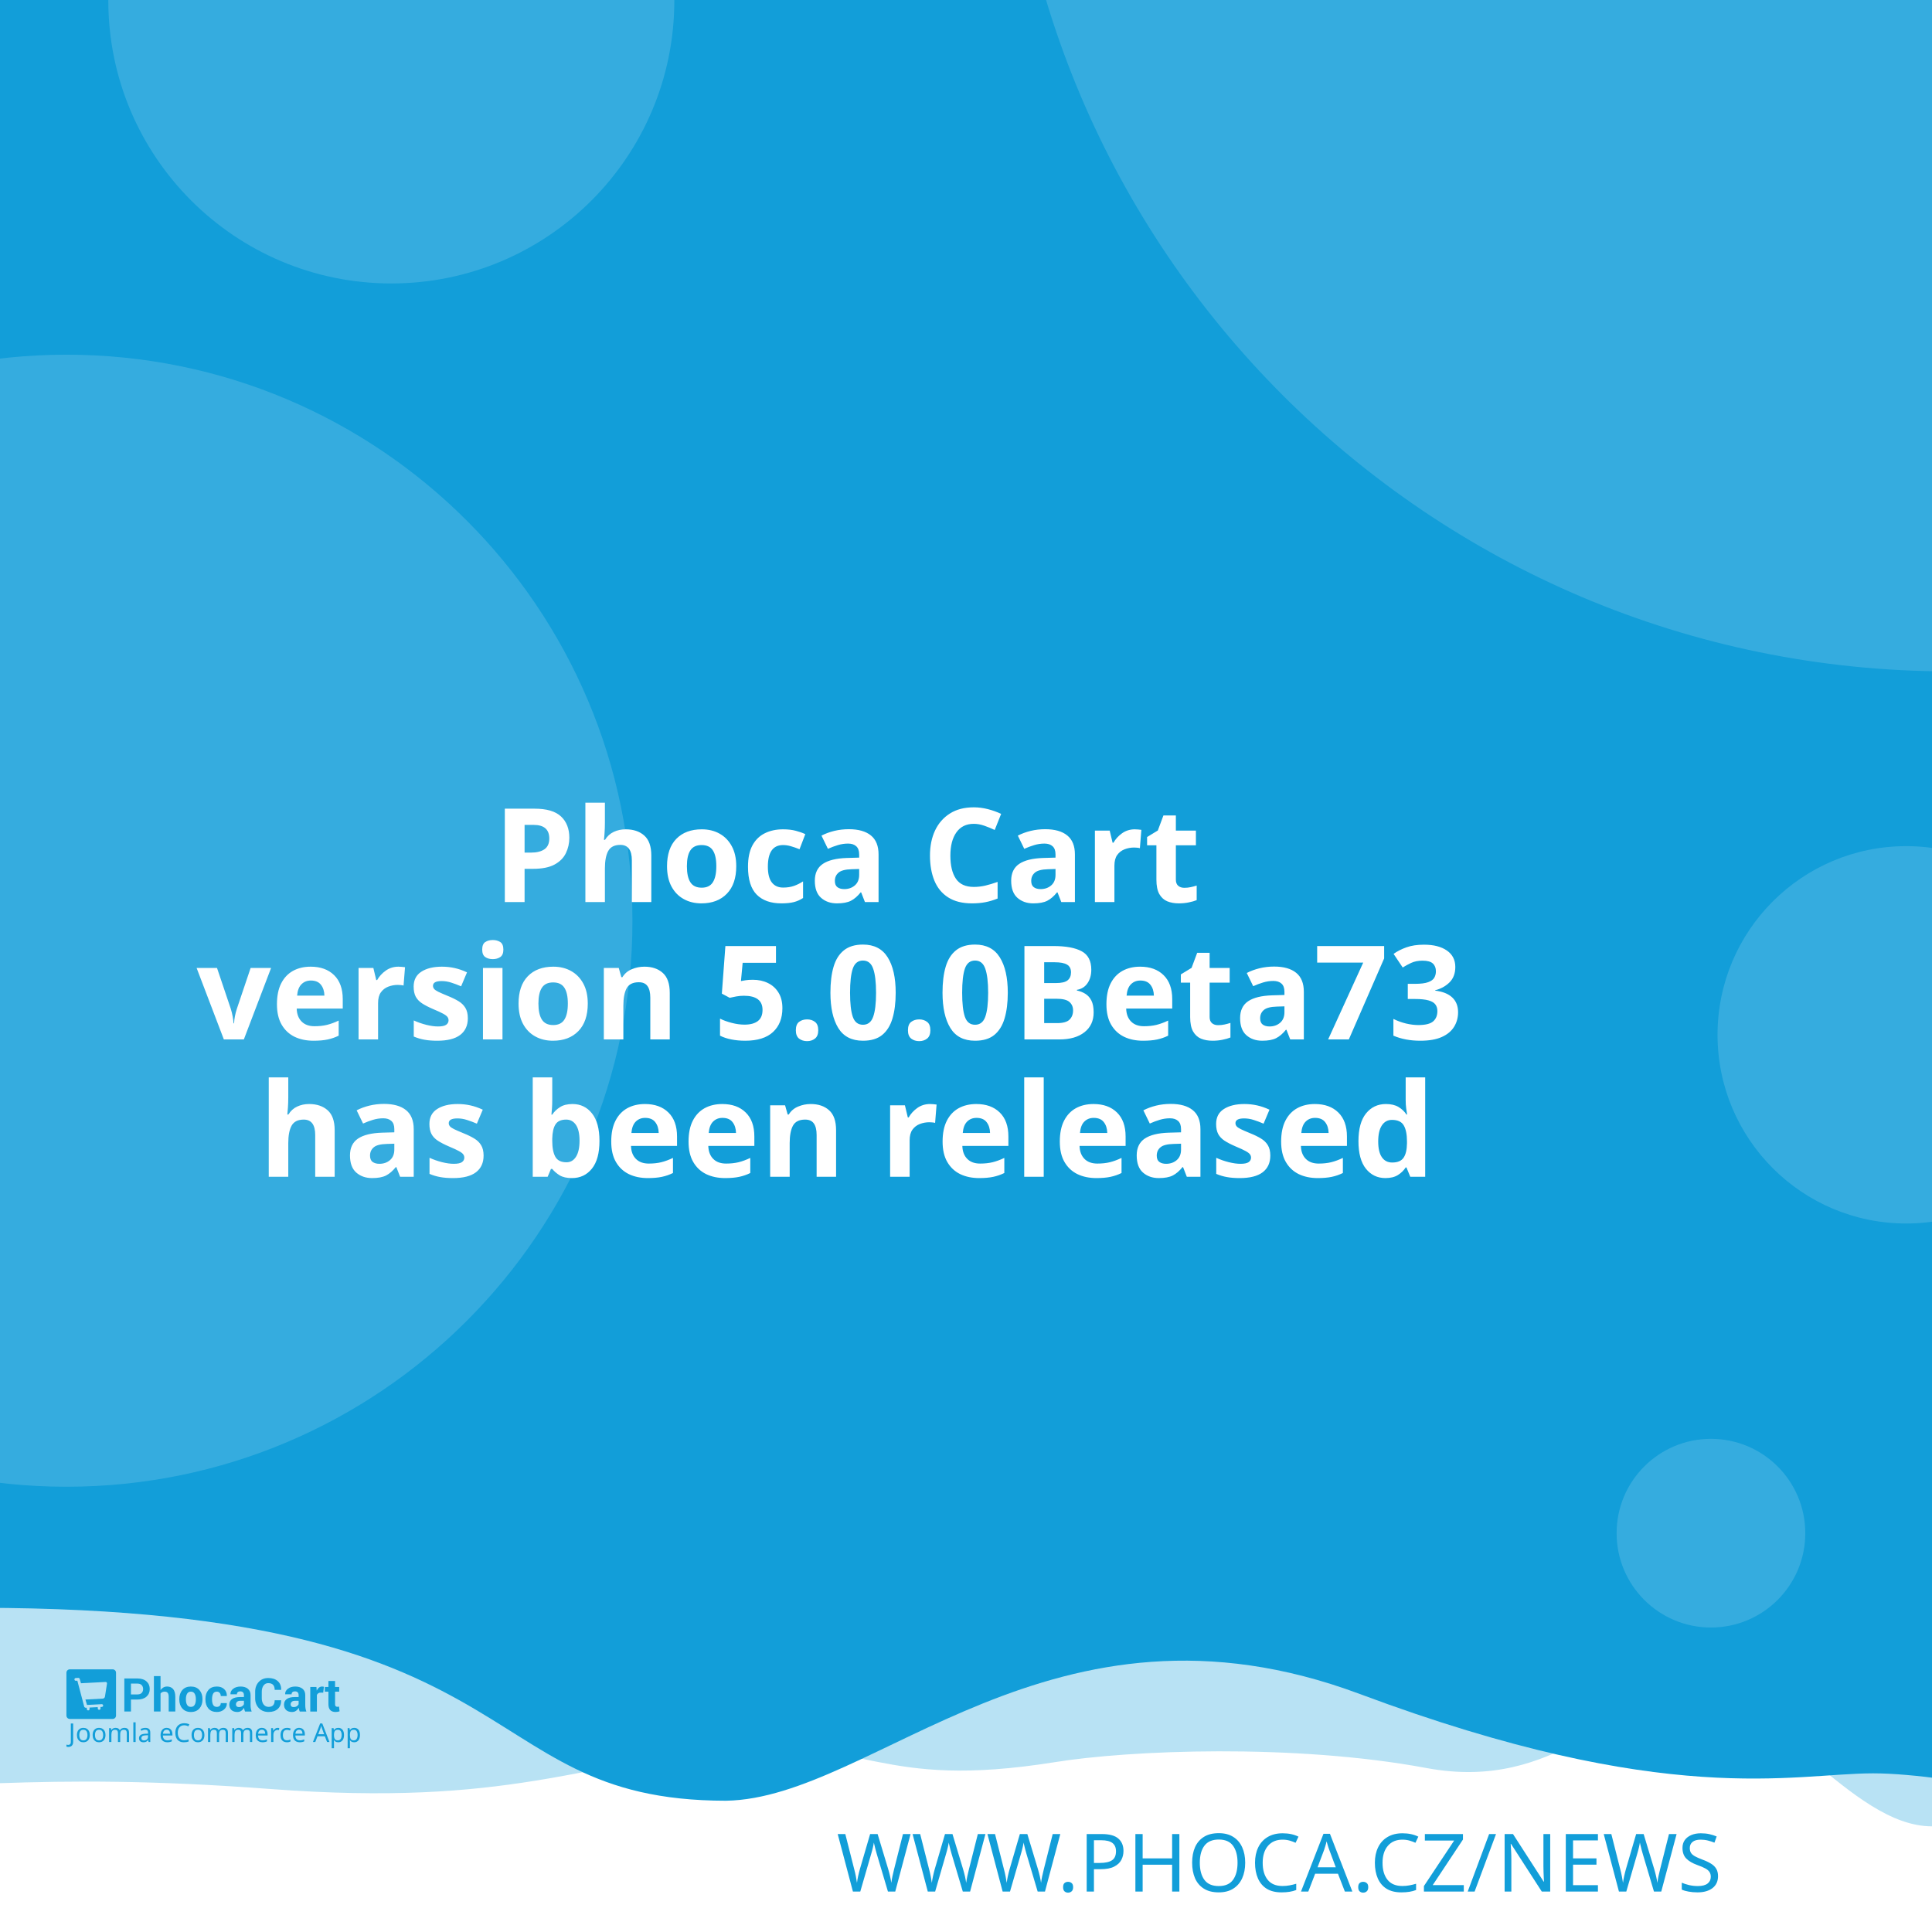
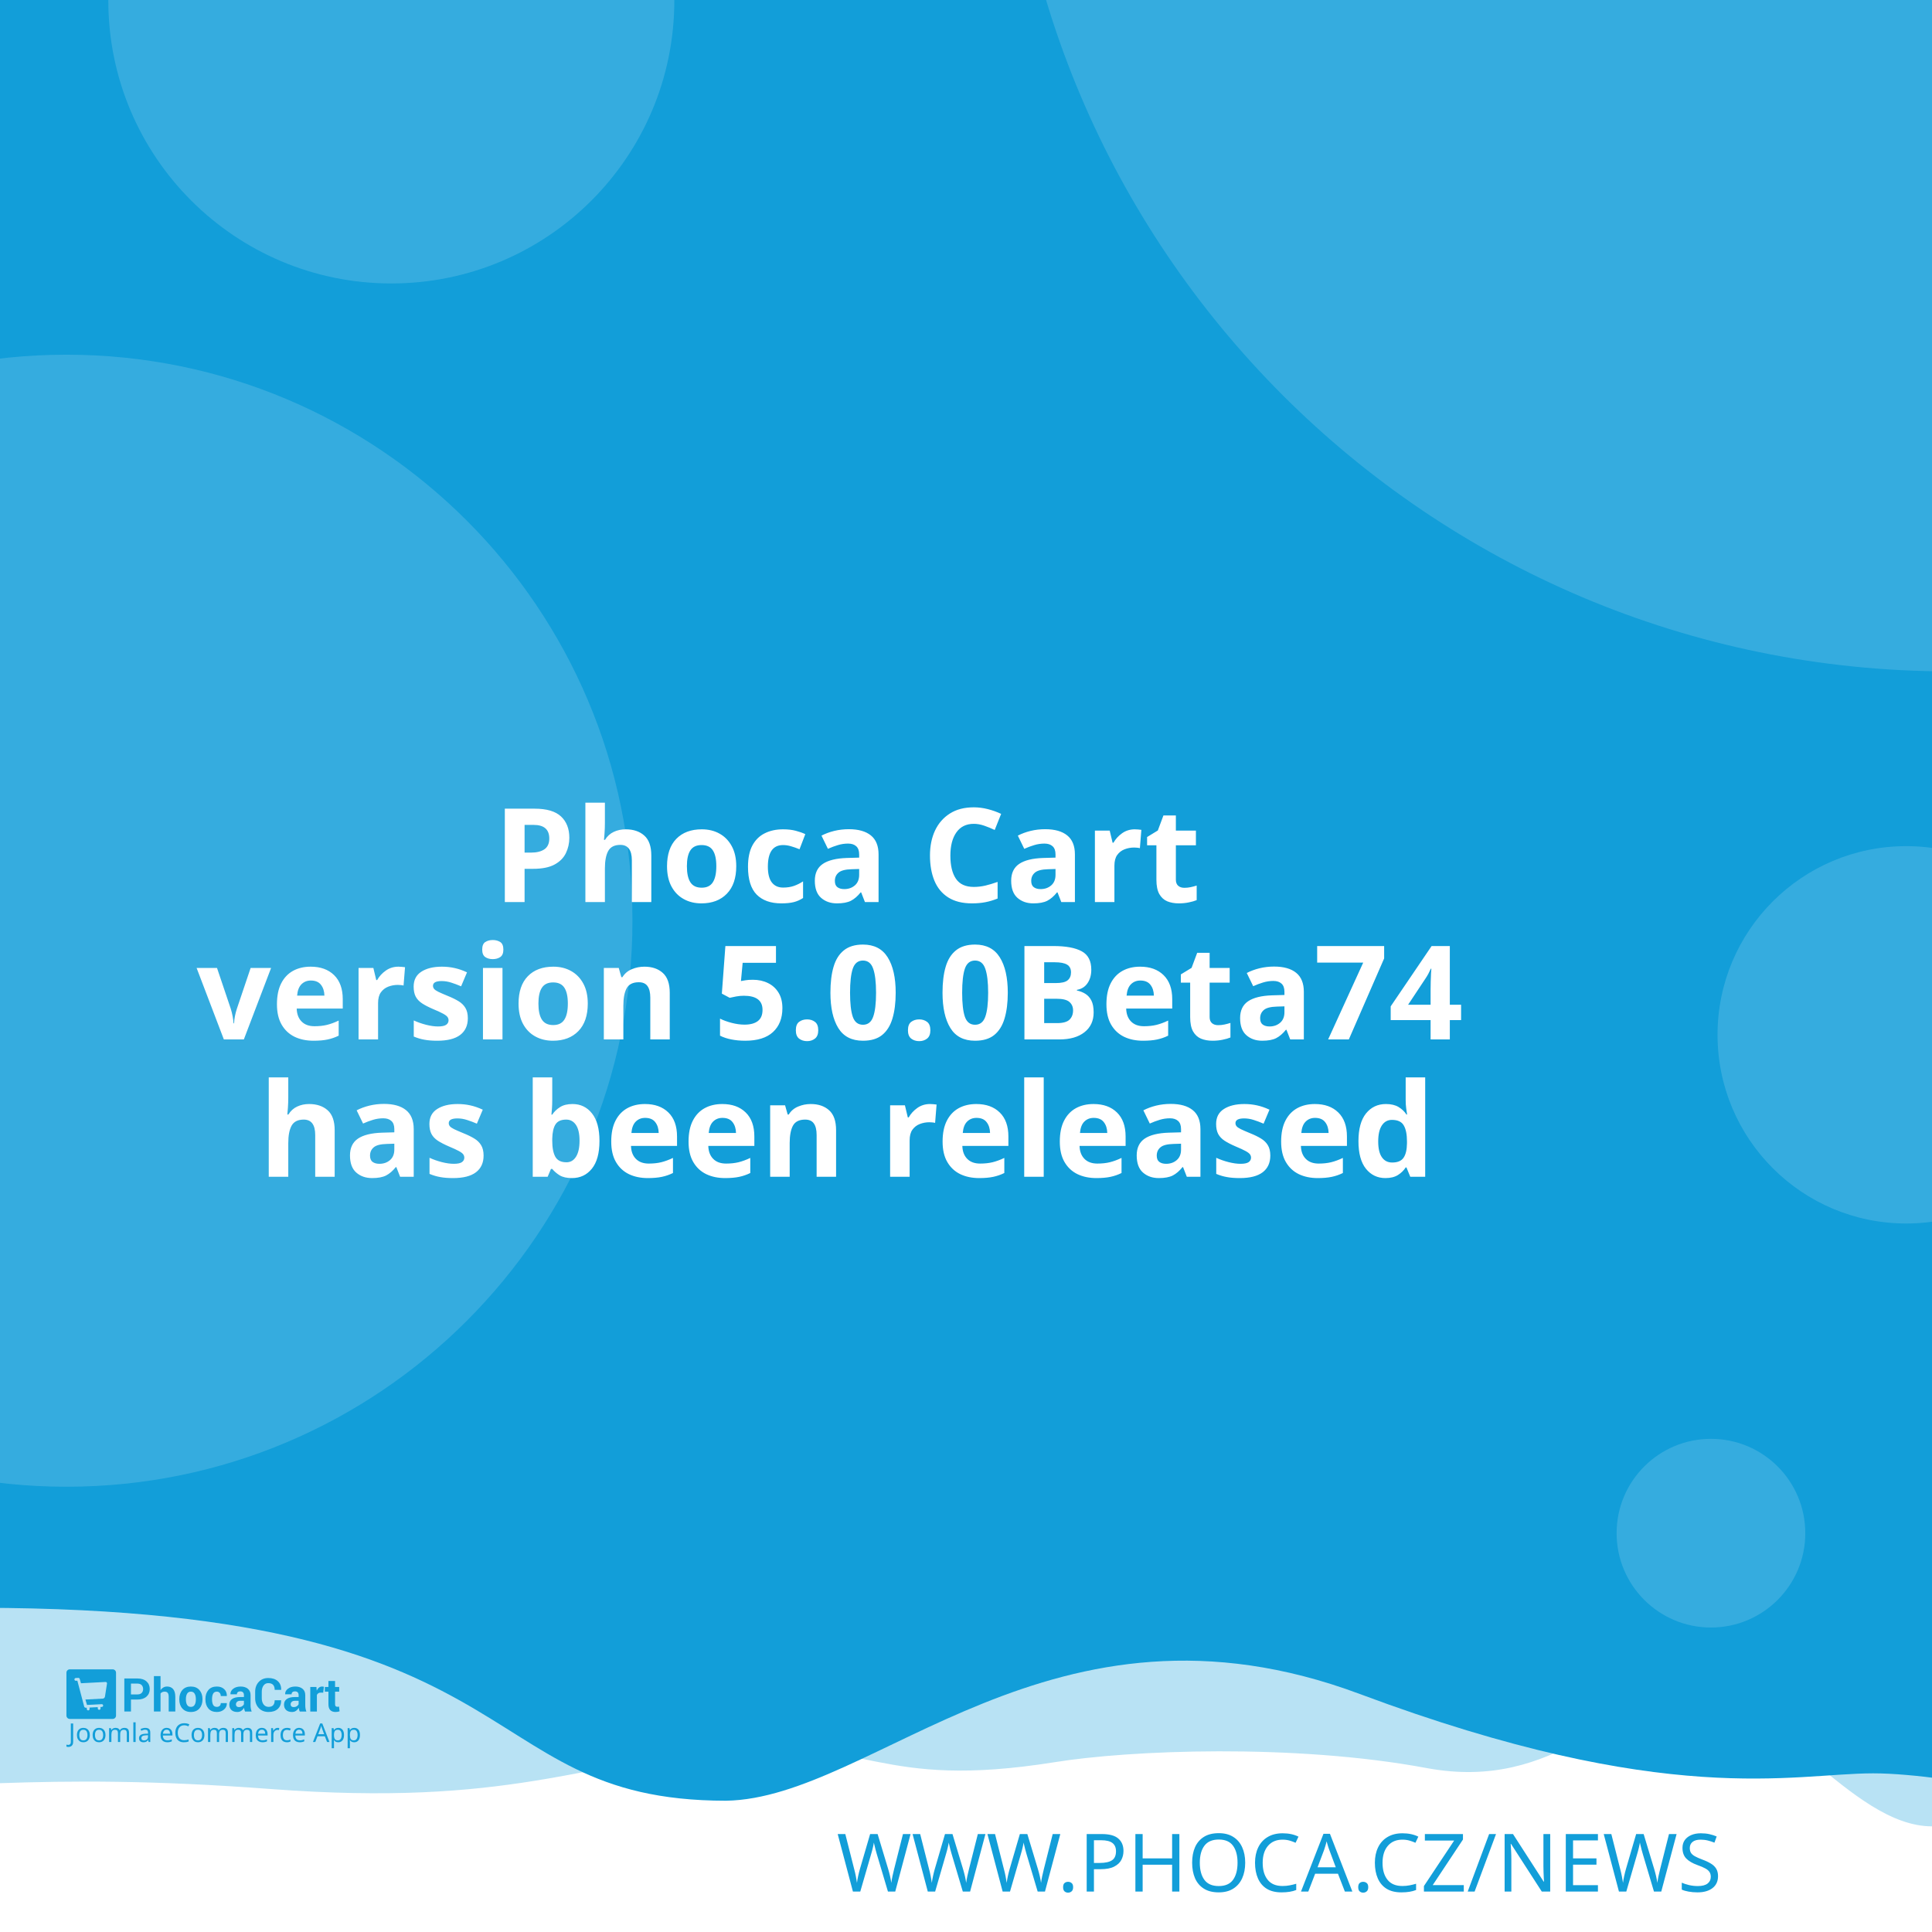
<svg xmlns="http://www.w3.org/2000/svg" width="512" height="512" viewBox="0 0 512 512" version="1.1" id="svg5">
  <defs id="defs2" />
  <g id="layer1">
    <path d="m -288.549,96.962 a 6.384,6.384 0 0 0 -6.384,6.384 v 81.087 a 6.384,6.384 0 0 0 6.384,6.384 h 81.083 a 6.384,6.384 0 0 0 6.384,-6.384 v -81.087 a 6.384,6.384 0 0 0 -6.384,-6.384 z m 16.084,16.188 c 0.591,-0.033 1.134,0.125 1.642,0.482 0.508,0.359 0.842,0.809 1.006,1.355 l 2.415,8.308 46.517,-2.44 c 0.829,-0.043 1.521,0.245 2.074,0.86 0.55,0.606 0.769,1.334 0.636,2.174 l -3.898,24.937 c -0.138,0.736 -0.57,1.497 -1.288,2.273 -0.719,0.787 -1.656,1.211 -2.797,1.272 l -32.861,1.721 3.038,10.253 27.775,-1.455 c 0.726,-0.04 1.351,0.178 1.887,0.648 0.523,0.483 0.803,1.086 0.844,1.812 0.038,0.726 -0.178,1.352 -0.648,1.887 -0.483,0.525 -1.086,0.806 -1.812,0.844 l -2.597,0.137 0.137,2.593 c 0.038,0.729 -0.178,1.356 -0.661,1.879 -0.472,0.535 -1.071,0.819 -1.8,0.856 -0.726,0.038 -1.353,-0.178 -1.879,-0.661 -0.535,-0.472 -0.814,-1.073 -0.852,-1.8 l -0.137,-2.593 -15.573,0.81 0.133,2.597 c 0.038,0.729 -0.176,1.356 -0.648,1.879 -0.483,0.535 -1.086,0.818 -1.812,0.856 -0.726,0.04 -1.352,-0.178 -1.887,-0.661 -0.525,-0.472 -0.806,-1.073 -0.844,-1.8 l -0.137,-2.597 -1.608,0.083 c -0.623,0.033 -1.193,-0.112 -1.721,-0.428 -0.515,-0.317 -0.883,-0.632 -1.11,-0.931 l -0.287,-0.507 -13.05,-49.343 -2.805,0.146 c -0.696,0.038 -1.312,-0.181 -1.858,-0.661 -0.545,-0.472 -0.835,-1.069 -0.873,-1.795 -0.038,-0.729 0.186,-1.353 0.682,-1.879 0.493,-0.535 1.083,-0.818 1.779,-0.856 z" style="fill:#ffffff;stroke-width:1;paint-order:stroke fill markers" id="path400" />
    <rect style="opacity:1;fill:#ffffff;stroke-width:5;stroke-linejoin:round;paint-order:stroke fill markers" id="rect723" width="512" height="512" x="0" y="0" />
    <path id="rect4460" style="opacity:0.3;fill:#129ed9;fill-opacity:1;stroke-width:5;stroke-linejoin:round;paint-order:stroke fill markers" d="M -256,4 H 768 v 480 c 0,0 -42.667,-10 -64,-10 -21.333,0 -42.408,10 -64,10 -21.592,0 -42.667,-10 -64,-10 -21.333,0 -42.408,10 -64,10 -21.592,0 -41.887,-34.701 -63.221,-34.701 -21.333,0 -35.645,25.795 -70.761,19.246 -35.116,-6.549 -78.862,-4.741 -98.515,-1.547 -47.289,7.533 -49.247,-6.724 -87.369,-3.311 -38.122,3.413 -56.921,15.193 -120.307,10.429 -63.387,-4.764 -84.091,0.698 -135.827,-0.116 -21.333,0 -42.408,10 -64,10 -21.592,0 -42.667,-10 -64,-10 -21.333,0 -64,10 -64,10 z" />
    <path id="rect4460-5" style="fill:#129ed9;fill-opacity:1;stroke-width:5;stroke-linejoin:round;paint-order:stroke fill markers" d="M -316,4.9999998e-7 H 708 V 480 c 0,0 -42.667,-10 -64,-10 -21.333,0 -42.408,10 -64,10 -21.592,0 -62.256,-10.048 -83.59,-10.048 -21.333,0 -54.449,9.448 -136.059,-21.03 -81.61,-30.478 -128.583,27.669 -167.971,28.291 -70.795,-0.042 -47.303,-54.288 -212.561,-50.983 C -185.439,429.534 -38.408,480 -60,480 c -21.592,0 -42.667,-10 -64,-10 -21.333,0 -42.408,10 -64,10 -21.592,0 -42.667,-10 -64,-10 -21.333,0 -64,10 -64,10 z" />
    <text xml:space="preserve" style="font-style:normal;font-weight:normal;font-size:21.333px;line-height:1.25;font-family:sans-serif;fill:#129ed9;fill-opacity:1;stroke:none" x="484.042" y="501.277" id="text2910-3-7">
      <tspan id="tspan2908-6-5" x="484.042" y="501.277" style="font-style:normal;font-variant:normal;font-weight:300;font-stretch:normal;font-size:21.333px;font-family:Montserrat;-inkscape-font-specification:'Montserrat Light';text-align:end;text-anchor:end;fill:#129ed9;fill-opacity:1">WWW.PHOCA.CZ/NEWS</tspan>
    </text>
    <text xml:space="preserve" style="font-style:normal;font-variant:normal;font-weight:600;font-stretch:normal;font-size:34.667px;line-height:1.05;font-family:Rubik;-inkscape-font-specification:'Rubik Semi-Bold';fill:#ffffff;fill-opacity:1;stroke:none" x="256" y="165" id="text11252">
      <tspan x="256" y="165" id="tspan403" style="text-align:center;text-anchor:middle" />
      <tspan x="256" y="202.659" style="font-size:34.667px;text-align:center;text-anchor:middle" id="tspan442" />
      <tspan x="256" y="239.059" style="font-size:34.667px;text-align:center;text-anchor:middle" id="tspan444">Phoca Cart</tspan>
-       <tspan x="256" y="275.459" id="tspan1992" style="font-size:34.667px;text-align:center;text-anchor:middle">version 5.0.0Beta73
+       <tspan x="256" y="275.459" id="tspan1992" style="font-size:34.667px;text-align:center;text-anchor:middle">version 5.0.0Beta74
</tspan>
      <tspan x="256" y="311.859" id="tspan2906" style="font-size:34.667px;text-align:center;text-anchor:middle">has been released</tspan>
      <tspan x="256" y="348.259" id="tspan1994" style="font-size:34.667px" />
    </text>
    <circle style="opacity:0.15;fill:#ffffff;fill-opacity:1;stroke-width:5;stroke-linejoin:round;paint-order:stroke fill markers" id="path8376" cx="516.67" cy="-72.081" r="250" />
    <circle style="opacity:0.15;fill:#ffffff;fill-opacity:1;stroke-width:5;stroke-linejoin:round;paint-order:stroke fill markers" id="path8376-9" cx="17.604" cy="244" r="150" />
    <circle style="opacity:0.15;fill:#ffffff;fill-opacity:1;stroke-width:5;stroke-linejoin:round;paint-order:stroke fill markers" id="path8376-6" cx="103.704" cy="0.117" r="75" />
    <circle style="opacity:0.15;fill:#ffffff;fill-opacity:1;stroke-width:5;stroke-linejoin:round;paint-order:stroke fill markers" id="path8376-6-2" cx="505.168" cy="274.238" r="50" />
    <g id="g8950" transform="matrix(0.298069,0,0,0.298069,107.3348,335.2596)" style="fill:#129ed9;fill-opacity:1;stroke-width:3.355">
      <g id="g895" transform="translate(-301.0409,359.4151)" style="fill:#129ed9;fill-opacity:1;stroke-width:3.355">
        <g transform="matrix(1.3333,0,0,-1.3333,-75.59,850.15)" fill="#ffffff" image-rendering="optimizeQuality" id="g280" style="clip-rule:evenodd;fill:#129ed9;fill-opacity:1;stroke-width:8.934;shape-rendering:geometricPrecision">
          <path d="m 99.728,617.49 v -7.994 h -4.423 v 22.031 h 8.784 c 2.532,0 4.527,-0.646 5.979,-1.937 1.452,-1.291 2.181,-2.99 2.181,-5.097 0,-2.107 -0.729,-3.801 -2.181,-5.082 -1.452,-1.281 -3.446,-1.921 -5.979,-1.921 z m 0,3.408 h 4.361 c 1.23,0 2.165,0.336 2.801,1.002 0.635,0.671 0.951,1.523 0.951,2.561 0,1.059 -0.315,1.932 -0.946,2.623 -0.63,0.687 -1.566,1.033 -2.806,1.033 H 99.728 Z" id="path262" style="fill:#129ed9;fill-opacity:1;stroke-width:3.355" />
          <path d="m 119.45,623.79 c 0.517,0.749 1.147,1.327 1.891,1.746 0.749,0.418 1.576,0.63 2.485,0.63 1.705,0 3.043,-0.568 4.02,-1.704 0.971,-1.131 1.457,-2.887 1.457,-5.252 v -9.714 h -4.418 v 9.76 c 0,1.276 -0.227,2.174 -0.677,2.706 -0.445,0.532 -1.116,0.795 -2.005,0.795 -0.605,0 -1.137,-0.108 -1.602,-0.325 -0.465,-0.217 -0.847,-0.522 -1.152,-0.919 v -12.017 h -4.418 v 23.611 h 4.418 z" id="path264" style="fill:#129ed9;fill-opacity:1;stroke-width:3.355" />
          <path d="m 131.96,617.83 c 0,2.438 0.682,4.436 2.046,5.996 1.359,1.554 3.25,2.334 5.663,2.334 2.418,0 4.315,-0.774 5.689,-2.329 1.375,-1.549 2.062,-3.553 2.062,-6.001 v -0.32 c 0,-2.458 -0.687,-4.462 -2.051,-6.011 -1.369,-1.544 -3.261,-2.319 -5.674,-2.319 -2.418,0 -4.315,0.775 -5.684,2.319 -1.364,1.549 -2.051,3.553 -2.051,6.011 z m 4.408,-0.31 c 0,-1.487 0.264,-2.68 0.785,-3.584 0.527,-0.899 1.375,-1.348 2.542,-1.348 1.142,0 1.979,0.454 2.506,1.358 0.532,0.904 0.796,2.097 0.796,3.574 v 0.315 c 0,1.446 -0.269,2.629 -0.801,3.542 -0.537,0.914 -1.38,1.374 -2.527,1.374 -1.142,0 -1.979,-0.46 -2.506,-1.379 -0.532,-0.919 -0.796,-2.102 -0.796,-3.537 z" id="path266" style="fill:#129ed9;fill-opacity:1;stroke-width:3.355" />
          <path d="m 157.01,612.59 c 0.79,0 1.421,0.227 1.891,0.682 0.475,0.454 0.713,1.064 0.713,1.828 h 4.015 l 0.041,-0.093 c 0.041,-1.653 -0.579,-3.037 -1.871,-4.152 -1.287,-1.116 -2.883,-1.673 -4.79,-1.673 -2.439,0 -4.325,0.769 -5.648,2.314 -1.318,1.544 -1.979,3.522 -1.979,5.944 v 0.449 c 0,2.412 0.656,4.395 1.974,5.944 1.317,1.554 3.198,2.329 5.638,2.329 2.02,0 3.648,-0.573 4.883,-1.725 1.235,-1.151 1.835,-2.664 1.793,-4.539 l -0.031,-0.088 h -4.026 c 0,0.842 -0.233,1.544 -0.698,2.107 -0.46,0.558 -1.101,0.837 -1.922,0.837 -1.168,0 -1.995,-0.454 -2.475,-1.358 -0.476,-0.904 -0.718,-2.071 -0.718,-3.496 v -0.454 c 0,-1.456 0.243,-2.628 0.718,-3.522 0.48,-0.888 1.312,-1.332 2.491,-1.332" id="path268" style="fill:#129ed9;fill-opacity:1;stroke-width:3.355" />
          <path d="m 175.8,609.49 c -0.165,0.372 -0.305,0.764 -0.419,1.183 -0.119,0.413 -0.202,0.837 -0.248,1.27 -0.455,-0.8 -1.054,-1.456 -1.798,-1.978 -0.739,-0.521 -1.628,-0.785 -2.656,-0.785 -1.715,0 -3.038,0.439 -3.963,1.322 -0.93,0.883 -1.395,2.086 -1.395,3.604 0,1.606 0.62,2.845 1.855,3.729 1.235,0.883 3.038,1.322 5.41,1.322 h 2.47 v 1.301 c 0,0.785 -0.207,1.394 -0.62,1.828 -0.413,0.434 -1.023,0.651 -1.834,0.651 -0.713,0 -1.266,-0.175 -1.653,-0.522 -0.393,-0.346 -0.584,-0.826 -0.584,-1.446 l -4.268,0.016 -0.016,0.093 c -0.072,1.379 0.527,2.572 1.798,3.579 1.271,1.002 2.946,1.503 5.013,1.503 1.958,0 3.545,-0.496 4.769,-1.492 1.22,-0.992 1.829,-2.406 1.829,-4.24 v -6.76 c 0,-0.769 0.062,-1.492 0.176,-2.164 0.119,-0.676 0.299,-1.348 0.553,-2.014 z m -4.046,2.943 c 0.78,0 1.468,0.191 2.077,0.574 0.605,0.382 1.013,0.826 1.225,1.332 v 2.308 h -2.47 c -0.935,0 -1.648,-0.232 -2.134,-0.702 -0.481,-0.47 -0.724,-1.033 -0.724,-1.699 0,-0.542 0.181,-0.981 0.542,-1.312 0.367,-0.336 0.858,-0.501 1.483,-0.501" id="path270" style="fill:#129ed9;fill-opacity:1;stroke-width:3.355" />
          <path d="m 199.84,617.01 0.031,-0.088 c 0.041,-2.37 -0.682,-4.25 -2.17,-5.645 -1.488,-1.394 -3.555,-2.091 -6.201,-2.091 -2.656,0 -4.811,0.852 -6.464,2.556 -1.653,1.704 -2.486,3.894 -2.486,6.579 v 4.369 c 0,2.67 0.812,4.86 2.424,6.574 1.617,1.715 3.715,2.572 6.299,2.572 2.723,0 4.852,-0.697 6.386,-2.097 1.535,-1.399 2.284,-3.305 2.243,-5.717 l -0.031,-0.088 h -4.299 c 0,1.451 -0.346,2.561 -1.044,3.336 -0.698,0.769 -1.783,1.157 -3.255,1.157 -1.323,0 -2.372,-0.537 -3.147,-1.606 -0.78,-1.074 -1.168,-2.438 -1.168,-4.1 v -4.39 c 0,-1.683 0.408,-3.057 1.225,-4.131 0.822,-1.069 1.922,-1.606 3.317,-1.606 1.38,0 2.403,0.372 3.064,1.11 0.661,0.744 0.992,1.844 0.992,3.305 z" id="path272" style="fill:#129ed9;fill-opacity:1;stroke-width:3.355" />
          <path d="m 212.27,609.49 c -0.165,0.372 -0.305,0.764 -0.419,1.183 -0.119,0.413 -0.202,0.837 -0.248,1.27 -0.455,-0.8 -1.054,-1.456 -1.798,-1.978 -0.739,-0.521 -1.628,-0.785 -2.656,-0.785 -1.716,0 -3.038,0.439 -3.963,1.322 -0.93,0.883 -1.395,2.086 -1.395,3.604 0,1.606 0.62,2.845 1.855,3.729 1.235,0.883 3.039,1.322 5.41,1.322 h 2.47 v 1.301 c 0,0.785 -0.207,1.394 -0.62,1.828 -0.413,0.434 -1.023,0.651 -1.834,0.651 -0.713,0 -1.266,-0.175 -1.654,-0.522 -0.393,-0.346 -0.584,-0.826 -0.584,-1.446 l -4.268,0.016 -0.016,0.093 c -0.072,1.379 0.527,2.572 1.798,3.579 1.271,1.002 2.945,1.503 5.013,1.503 1.958,0 3.545,-0.496 4.769,-1.492 1.22,-0.992 1.829,-2.406 1.829,-4.24 v -6.76 c 0,-0.769 0.062,-1.492 0.176,-2.164 0.119,-0.676 0.3,-1.348 0.553,-2.014 z m -4.046,2.943 c 0.78,0 1.468,0.191 2.077,0.574 0.605,0.382 1.013,0.826 1.224,1.332 v 2.308 h -2.47 c -0.935,0 -1.649,-0.232 -2.134,-0.702 -0.481,-0.47 -0.723,-1.033 -0.723,-1.699 0,-0.542 0.181,-0.981 0.542,-1.312 0.367,-0.336 0.858,-0.501 1.483,-0.501" id="path274" style="fill:#129ed9;fill-opacity:1;stroke-width:3.355" />
          <path d="m 227.92,622.06 -1.617,0.046 c -0.656,0 -1.199,-0.134 -1.623,-0.408 -0.423,-0.274 -0.744,-0.656 -0.966,-1.152 v -11.052 h -4.408 v 16.36 h 4.103 l 0.196,-2.422 c 0.382,0.857 0.883,1.528 1.494,2.009 0.61,0.48 1.312,0.723 2.108,0.723 0.223,0 0.429,-0.015 0.615,-0.052 0.186,-0.036 0.377,-0.077 0.568,-0.129 z" id="path276" style="fill:#129ed9;fill-opacity:1;stroke-width:3.355" />
          <path d="m 235.83,629.86 v -4.007 h 2.754 v -3.099 H 235.83 v -8.33 c 0,-0.635 0.129,-1.09 0.393,-1.363 0.263,-0.274 0.615,-0.408 1.059,-0.408 0.232,0 0.434,0.01 0.599,0.036 0.166,0.026 0.362,0.072 0.579,0.129 l 0.383,-3.181 c -0.445,-0.155 -0.878,-0.268 -1.302,-0.341 -0.424,-0.078 -0.884,-0.114 -1.38,-0.114 -1.524,0 -2.697,0.418 -3.519,1.255 -0.822,0.837 -1.235,2.159 -1.235,3.977 v 8.34 h -2.392 v 3.099 h 2.392 v 4.007 z" id="path278" style="fill:#129ed9;fill-opacity:1;stroke-width:3.355" />
        </g>
        <g fill="#ffffff" fill-rule="evenodd" image-rendering="optimizeQuality" stroke-width="1.934" aria-label="Joomla eCommerce App" id="g318" style="clip-rule:evenodd;fill:#129ed9;fill-opacity:1;shape-rendering:geometricPrecision">
          <path d="M 1.704,69 Q 1.151,69 0.736,68.908 0.321,68.839 -0.002,68.7 v -1.752 q 0.369,0.092 0.784,0.161 0.415,0.069 0.876,0.069 0.576,0 1.083,-0.231 0.53,-0.231 0.853,-0.807 0.323,-0.576 0.323,-1.614 v -16.368 h 2.075 v 16.206 q 0,2.374 -1.176,3.504 -1.176,1.13 -3.112,1.13 z" id="path282" style="fill:#129ed9;fill-opacity:1;stroke-width:1.934" />
          <path d="m 20.792,58.419 q 0,3.066 -1.568,4.749 -1.545,1.683 -4.196,1.683 -1.637,0 -2.928,-0.738 -1.268,-0.761 -2.006,-2.19 -0.738,-1.452 -0.738,-3.504 0,-3.066 1.545,-4.726 1.545,-1.66 4.196,-1.66 1.683,0 2.951,0.761 1.291,0.738 2.006,2.167 0.738,1.406 0.738,3.458 z m -9.336,0 q 0,2.19 0.853,3.481 0.876,1.268 2.766,1.268 1.867,0 2.743,-1.268 0.876,-1.291 0.876,-3.481 0,-2.19 -0.876,-3.435 -0.876,-1.245 -2.766,-1.245 -1.89,0 -2.743,1.245 -0.853,1.245 -0.853,3.435 z" id="path284" style="fill:#129ed9;fill-opacity:1;stroke-width:1.934" />
          <path d="m 34.739,58.419 q 0,3.066 -1.568,4.749 -1.545,1.683 -4.196,1.683 -1.637,0 -2.928,-0.738 -1.268,-0.761 -2.006,-2.19 -0.738,-1.452 -0.738,-3.504 0,-3.066 1.545,-4.726 1.545,-1.66 4.196,-1.66 1.683,0 2.951,0.761 1.291,0.738 2.006,2.167 0.738,1.406 0.738,3.458 z m -9.336,0 q 0,2.19 0.853,3.481 0.876,1.268 2.766,1.268 1.867,0 2.743,-1.268 0.876,-1.291 0.876,-3.481 0,-2.19 -0.876,-3.435 -0.876,-1.245 -2.766,-1.245 -1.89,0 -2.743,1.245 -0.853,1.245 -0.853,3.435 z" id="path286" style="fill:#129ed9;fill-opacity:1;stroke-width:1.934" />
          <path d="m 51.499,52.033 q 2.098,0 3.135,1.083 1.037,1.06 1.037,3.458 V 64.62 H 53.666 v -7.953 q 0,-2.928 -2.513,-2.928 -1.798,0 -2.582,1.037 -0.761,1.037 -0.761,3.02 V 64.62 h -2.006 v -7.953 q 0,-2.928 -2.536,-2.928 -1.867,0 -2.582,1.153 -0.715,1.153 -0.715,3.32 v 6.409 h -2.029 v -12.356 h 1.637 l 0.3,1.683 h 0.115 q 0.576,-0.968 1.545,-1.429 0.991,-0.484 2.098,-0.484 2.905,0 3.781,2.075 h 0.115 q 0.622,-1.06 1.683,-1.568 1.083,-0.507 2.282,-0.507 z" id="path288" style="fill:#129ed9;fill-opacity:1;stroke-width:1.934" />
          <path d="M 61.527,64.62 H 59.498 V 47.1 h 2.029 z" id="path290" style="fill:#129ed9;fill-opacity:1;stroke-width:1.934" />
          <path d="m 70.126,52.056 q 2.259,0 3.343,0.991 1.083,0.991 1.083,3.158 v 8.414 h -1.475 l -0.392,-1.752 h -0.092 q -0.807,1.014 -1.706,1.498 -0.876,0.484 -2.444,0.484 -1.683,0 -2.789,-0.876 -1.107,-0.899 -1.107,-2.789 0,-1.844 1.452,-2.836 1.452,-1.014 4.472,-1.107 l 2.098,-0.069 v -0.738 q 0,-1.545 -0.669,-2.144 -0.669,-0.599 -1.89,-0.599 -0.968,0 -1.844,0.3 -0.876,0.277 -1.637,0.645 l -0.622,-1.522 q 0.807,-0.438 1.913,-0.738 1.107,-0.323 2.305,-0.323 z m 0.599,6.593 q -2.305,0.092 -3.204,0.738 -0.876,0.645 -0.876,1.821 0,1.037 0.622,1.522 0.645,0.484 1.637,0.484 1.568,0 2.605,-0.853 1.037,-0.876 1.037,-2.674 v -1.107 z" id="path292" style="fill:#129ed9;fill-opacity:1;stroke-width:1.934" />
          <path d="m 89.144,52.033 q 1.591,0 2.72,0.692 1.153,0.692 1.752,1.96 0.622,1.245 0.622,2.928 v 1.222 h -8.46 q 0.046,2.098 1.06,3.204 1.037,1.083 2.882,1.083 1.176,0 2.075,-0.207 0.922,-0.231 1.89,-0.645 v 1.775 q -0.945,0.415 -1.867,0.599 -0.922,0.207 -2.19,0.207 -1.752,0 -3.112,-0.715 -1.337,-0.715 -2.098,-2.121 -0.738,-1.429 -0.738,-3.481 0,-2.029 0.669,-3.481 0.692,-1.452 1.913,-2.236 1.245,-0.784 2.882,-0.784 z m -0.023,1.66 q -1.452,0 -2.305,0.945 -0.83,0.922 -0.991,2.582 h 6.293 q -0.023,-1.568 -0.738,-2.536 -0.715,-0.991 -2.259,-0.991 z" id="path294" style="fill:#129ed9;fill-opacity:1;stroke-width:1.934" />
          <path d="m 104.71,49.751 q -2.651,0 -4.173,1.775 -1.522,1.775 -1.522,4.864 0,3.066 1.406,4.864 1.429,1.775 4.265,1.775 1.083,0 2.052,-0.184 0.968,-0.184 1.89,-0.461 v 1.798 q -0.922,0.346 -1.913,0.507 -0.968,0.161 -2.328,0.161 -2.513,0 -4.196,-1.037 -1.683,-1.037 -2.536,-2.951 -0.83,-1.913 -0.83,-4.495 0,-2.49 0.899,-4.38 0.922,-1.913 2.697,-2.974 1.775,-1.083 4.311,-1.083 2.605,0 4.541,0.968 l -0.83,1.752 q -0.761,-0.346 -1.706,-0.622 -0.922,-0.277 -2.029,-0.277 z" id="path296" style="fill:#129ed9;fill-opacity:1;stroke-width:1.934" />
          <path d="m 122.69,58.419 q 0,3.066 -1.568,4.749 -1.545,1.683 -4.196,1.683 -1.637,0 -2.928,-0.738 -1.268,-0.761 -2.006,-2.19 -0.738,-1.452 -0.738,-3.504 0,-3.066 1.545,-4.726 1.545,-1.66 4.196,-1.66 1.683,0 2.951,0.761 1.291,0.738 2.006,2.167 0.738,1.406 0.738,3.458 z m -9.336,0 q 0,2.19 0.853,3.481 0.876,1.268 2.766,1.268 1.867,0 2.743,-1.268 0.876,-1.291 0.876,-3.481 0,-2.19 -0.876,-3.435 -0.876,-1.245 -2.766,-1.245 -1.89,0 -2.743,1.245 -0.853,1.245 -0.853,3.435 z" id="path298" style="fill:#129ed9;fill-opacity:1;stroke-width:1.934" />
          <path d="m 139.45,52.033 q 2.098,0 3.135,1.083 1.037,1.06 1.037,3.458 V 64.62 h -2.006 v -7.953 q 0,-2.928 -2.513,-2.928 -1.798,0 -2.582,1.037 -0.761,1.037 -0.761,3.02 V 64.62 h -2.006 v -7.953 q 0,-2.928 -2.536,-2.928 -1.867,0 -2.582,1.153 -0.715,1.153 -0.715,3.32 v 6.409 h -2.029 v -12.356 h 1.637 l 0.3,1.683 h 0.115 q 0.576,-0.968 1.545,-1.429 0.991,-0.484 2.098,-0.484 2.905,0 3.781,2.075 h 0.115 q 0.622,-1.06 1.683,-1.568 1.083,-0.507 2.282,-0.507 z" id="path300" style="fill:#129ed9;fill-opacity:1;stroke-width:1.934" />
          <path d="m 161,52.033 q 2.098,0 3.135,1.083 1.037,1.06 1.037,3.458 V 64.62 h -2.006 v -7.953 q 0,-2.928 -2.513,-2.928 -1.798,0 -2.582,1.037 -0.761,1.037 -0.761,3.02 V 64.62 h -2.006 v -7.953 q 0,-2.928 -2.536,-2.928 -1.867,0 -2.582,1.153 -0.715,1.153 -0.715,3.32 v 6.409 h -2.029 v -12.356 h 1.637 l 0.3,1.683 h 0.115 q 0.576,-0.968 1.545,-1.429 0.991,-0.484 2.098,-0.484 2.905,0 3.781,2.075 h 0.115 q 0.622,-1.06 1.683,-1.568 1.083,-0.507 2.282,-0.507 z" id="path302" style="fill:#129ed9;fill-opacity:1;stroke-width:1.934" />
          <path d="m 173.77,52.033 q 1.591,0 2.72,0.692 1.153,0.692 1.752,1.96 0.622,1.245 0.622,2.928 v 1.222 h -8.46 q 0.046,2.098 1.06,3.204 1.037,1.083 2.882,1.083 1.176,0 2.075,-0.207 0.922,-0.231 1.89,-0.645 v 1.775 q -0.945,0.415 -1.867,0.599 -0.922,0.207 -2.19,0.207 -1.752,0 -3.112,-0.715 -1.337,-0.715 -2.098,-2.121 -0.738,-1.429 -0.738,-3.481 0,-2.029 0.669,-3.481 0.692,-1.452 1.913,-2.236 1.245,-0.784 2.882,-0.784 z m -0.023,1.66 q -1.452,0 -2.305,0.945 -0.83,0.922 -0.991,2.582 h 6.293 q -0.023,-1.568 -0.738,-2.536 -0.715,-0.991 -2.259,-0.991 z" id="path304" style="fill:#129ed9;fill-opacity:1;stroke-width:1.934" />
          <path d="m 187.76,52.033 q 0.346,0 0.738,0.046 0.415,0.023 0.715,0.092 l -0.254,1.867 q -0.3,-0.069 -0.669,-0.115 -0.346,-0.046 -0.669,-0.046 -0.945,0 -1.775,0.53 -0.83,0.507 -1.337,1.452 -0.484,0.922 -0.484,2.167 v 6.593 h -2.029 v -12.356 h 1.66 l 0.231,2.259 h 0.092 q 0.599,-1.014 1.545,-1.752 0.945,-0.738 2.236,-0.738 z" id="path306" style="fill:#129ed9;fill-opacity:1;stroke-width:1.934" />
          <path d="m 196.02,64.851 q -1.637,0 -2.928,-0.669 -1.268,-0.669 -2.006,-2.075 -0.715,-1.406 -0.715,-3.596 0,-2.282 0.761,-3.712 0.761,-1.429 2.052,-2.098 1.314,-0.669 2.974,-0.669 0.945,0 1.821,0.207 0.876,0.184 1.429,0.461 l -0.622,1.683 q -0.553,-0.207 -1.291,-0.392 -0.738,-0.184 -1.383,-0.184 -3.642,0 -3.642,4.68 0,2.236 0.876,3.435 0.899,1.176 2.651,1.176 1.014,0 1.775,-0.207 0.784,-0.207 1.429,-0.507 v 1.798 q -0.622,0.323 -1.383,0.484 -0.738,0.184 -1.798,0.184 z" id="path308" style="fill:#129ed9;fill-opacity:1;stroke-width:1.934" />
          <path d="m 206.9,52.033 q 1.591,0 2.72,0.692 1.153,0.692 1.752,1.96 0.622,1.245 0.622,2.928 v 1.222 h -8.46 q 0.046,2.098 1.06,3.204 1.037,1.083 2.882,1.083 1.176,0 2.075,-0.207 0.922,-0.231 1.89,-0.645 v 1.775 q -0.945,0.415 -1.867,0.599 -0.922,0.207 -2.19,0.207 -1.752,0 -3.112,-0.715 -1.337,-0.715 -2.098,-2.121 -0.738,-1.429 -0.738,-3.481 0,-2.029 0.669,-3.481 0.692,-1.452 1.913,-2.236 1.245,-0.784 2.882,-0.784 z m -0.023,1.66 q -1.452,0 -2.305,0.945 -0.83,0.922 -0.991,2.582 h 6.293 q -0.023,-1.568 -0.738,-2.536 -0.715,-0.991 -2.259,-0.991 z" id="path310" style="fill:#129ed9;fill-opacity:1;stroke-width:1.934" />
          <path d="m 231.73,64.62 -1.983,-5.095 h -6.524 l -1.96,5.095 h -2.098 l 6.432,-16.529 h 1.867 l 6.409,16.529 z m -4.449,-11.918 q -0.069,-0.184 -0.231,-0.669 -0.161,-0.484 -0.323,-0.991 -0.138,-0.53 -0.231,-0.807 -0.161,0.715 -0.369,1.406 -0.207,0.669 -0.346,1.06 l -1.867,4.979 h 5.21 z" id="path312" style="fill:#129ed9;fill-opacity:1;stroke-width:1.934" />
          <path d="m 241.73,52.033 q 2.282,0 3.665,1.591 1.406,1.591 1.406,4.795 0,3.158 -1.406,4.795 -1.383,1.637 -3.688,1.637 -1.429,0 -2.374,-0.53 -0.922,-0.553 -1.452,-1.268 h -0.138 q 0.046,0.392 0.092,0.991 0.046,0.599 0.046,1.037 v 5.072 h -2.029 v -17.889 h 1.66 l 0.277,1.683 h 0.092 q 0.553,-0.807 1.452,-1.36 0.899,-0.553 2.397,-0.553 z m -0.369,1.706 q -1.89,0 -2.674,1.06 -0.761,1.06 -0.807,3.227 v 0.392 q 0,2.282 0.738,3.527 0.761,1.222 2.789,1.222 1.13,0 1.844,-0.622 0.738,-0.622 1.083,-1.683 0.369,-1.083 0.369,-2.467 0,-2.121 -0.83,-3.389 -0.807,-1.268 -2.513,-1.268 z" id="path314" style="fill:#129ed9;fill-opacity:1;stroke-width:1.934" />
          <path d="m 255.91,52.033 q 2.282,0 3.665,1.591 1.406,1.591 1.406,4.795 0,3.158 -1.406,4.795 -1.383,1.637 -3.688,1.637 -1.429,0 -2.374,-0.53 -0.922,-0.553 -1.452,-1.268 h -0.138 q 0.046,0.392 0.092,0.991 0.046,0.599 0.046,1.037 v 5.072 h -2.029 v -17.889 h 1.66 l 0.277,1.683 h 0.092 q 0.553,-0.807 1.452,-1.36 0.899,-0.553 2.397,-0.553 z m -0.369,1.706 q -1.89,0 -2.674,1.06 -0.761,1.06 -0.807,3.227 v 0.392 q 0,2.282 0.738,3.527 0.761,1.222 2.789,1.222 1.13,0 1.844,-0.622 0.738,-0.622 1.083,-1.683 0.369,-1.083 0.369,-2.467 0,-2.121 -0.83,-3.389 -0.807,-1.268 -2.513,-1.268 z" id="path316" style="fill:#129ed9;fill-opacity:1;stroke-width:1.934" />
        </g>
        <path d="M 3,0 A 3,3 0 0 0 0,3 v 38.107 a 3,3 0 0 0 3,3 h 38.105 a 3,3 0 0 0 3,-3 V 3 a 3,3 0 0 0 -3,-3 z m 7.559,7.607 c 0.278,-0.015 0.533,0.059 0.771,0.227 0.239,0.169 0.396,0.38 0.473,0.637 l 1.135,3.904 21.861,-1.147 c 0.39,-0.02 0.715,0.115 0.975,0.404 0.259,0.285 0.361,0.627 0.299,1.022 l -1.832,11.719 c -0.065,0.346 -0.268,0.703 -0.605,1.068 -0.338,0.37 -0.778,0.569 -1.315,0.598 l -15.443,0.809 1.428,4.818 13.053,-0.684 c 0.341,-0.019 0.635,0.084 0.887,0.305 0.246,0.227 0.378,0.51 0.396,0.852 0.018,0.341 -0.084,0.635 -0.305,0.887 -0.227,0.247 -0.51,0.379 -0.852,0.396 l -1.221,0.064 0.064,1.219 c 0.018,0.343 -0.084,0.637 -0.311,0.883 -0.222,0.252 -0.503,0.385 -0.846,0.402 -0.341,0.018 -0.636,-0.084 -0.883,-0.311 -0.252,-0.222 -0.383,-0.504 -0.4,-0.846 l -0.064,-1.219 -7.318,0.381 0.062,1.221 c 0.018,0.343 -0.083,0.637 -0.305,0.883 -0.227,0.252 -0.51,0.384 -0.852,0.402 -0.341,0.019 -0.635,-0.084 -0.887,-0.311 -0.247,-0.222 -0.379,-0.504 -0.396,-0.846 l -0.064,-1.221 -0.756,0.039 c -0.293,0.015 -0.561,-0.052 -0.809,-0.201 -0.242,-0.149 -0.415,-0.297 -0.521,-0.438 l -0.135,-0.238 -6.133,-23.189 -1.318,0.068 C 8.066,10.184 7.776,10.082 7.52,9.856 7.263,9.634 7.127,9.354 7.11,9.012 7.092,8.67 7.197,8.377 7.43,8.13 7.661,7.878 7.939,7.745 8.266,7.727 Z" fill="#ffffff" style="fill:#129ed9;fill-opacity:1;stroke-width:8.934;paint-order:stroke fill markers" id="path334" />
      </g>
    </g>
    <circle style="opacity:0.15;fill:#ffffff;fill-opacity:1;stroke-width:5;stroke-linejoin:round;paint-order:stroke fill markers" id="path8376-6-2-1" cx="453.421" cy="406.309" r="25" />
  </g>
</svg>
